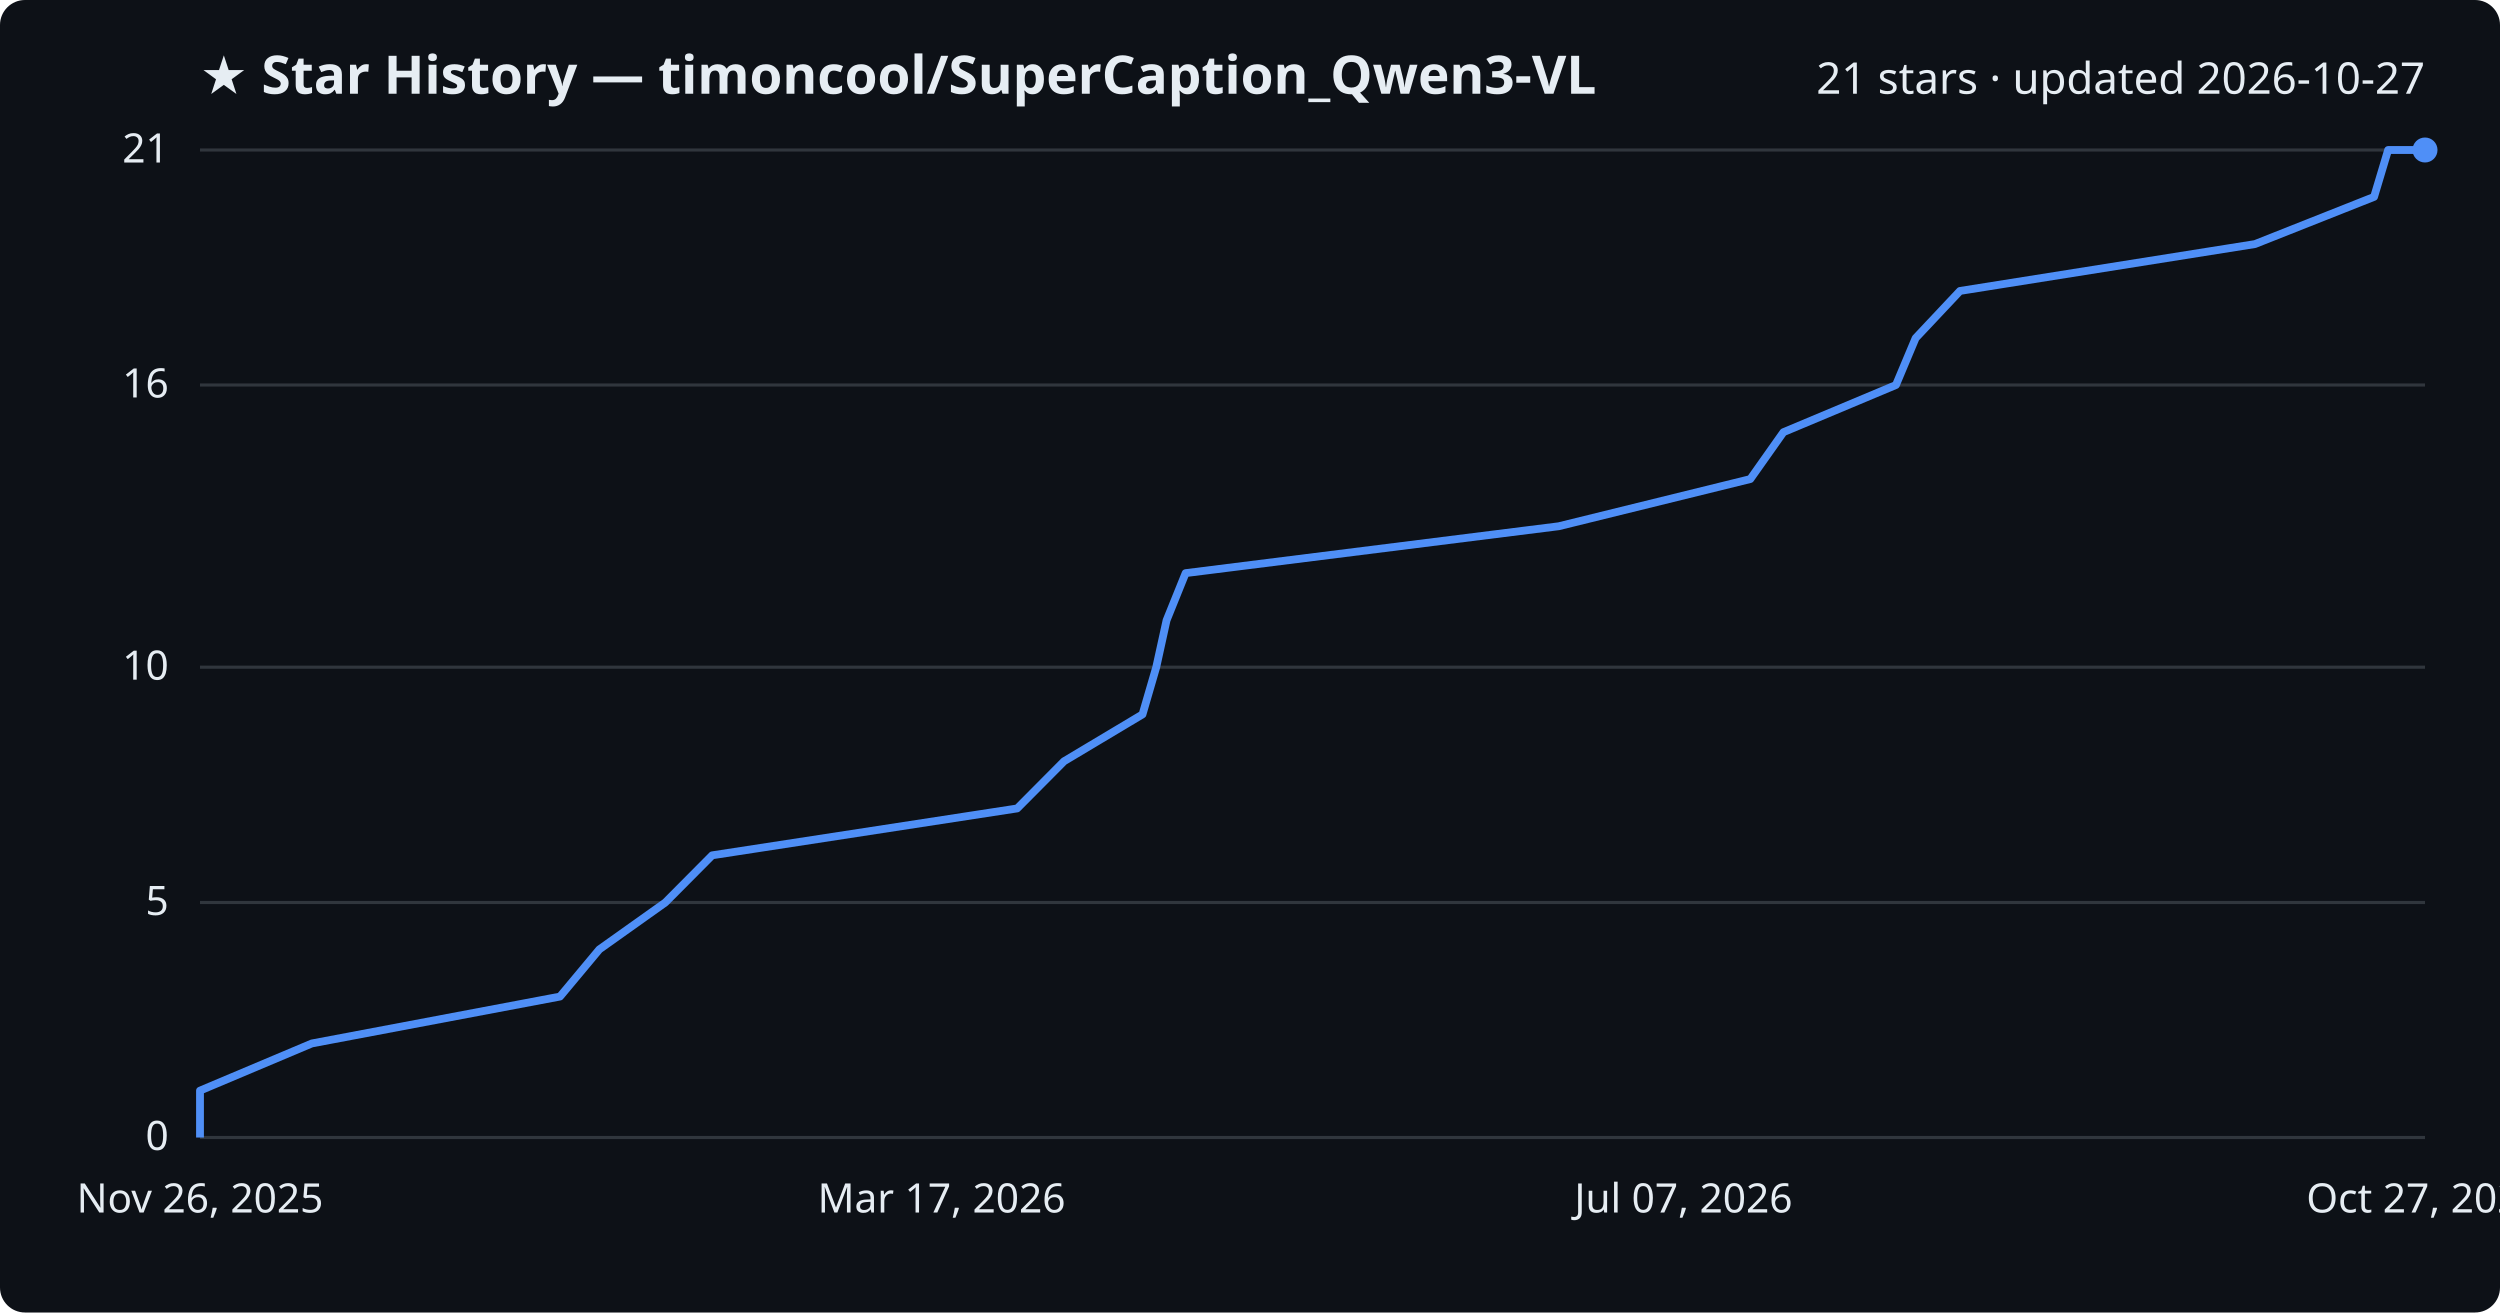
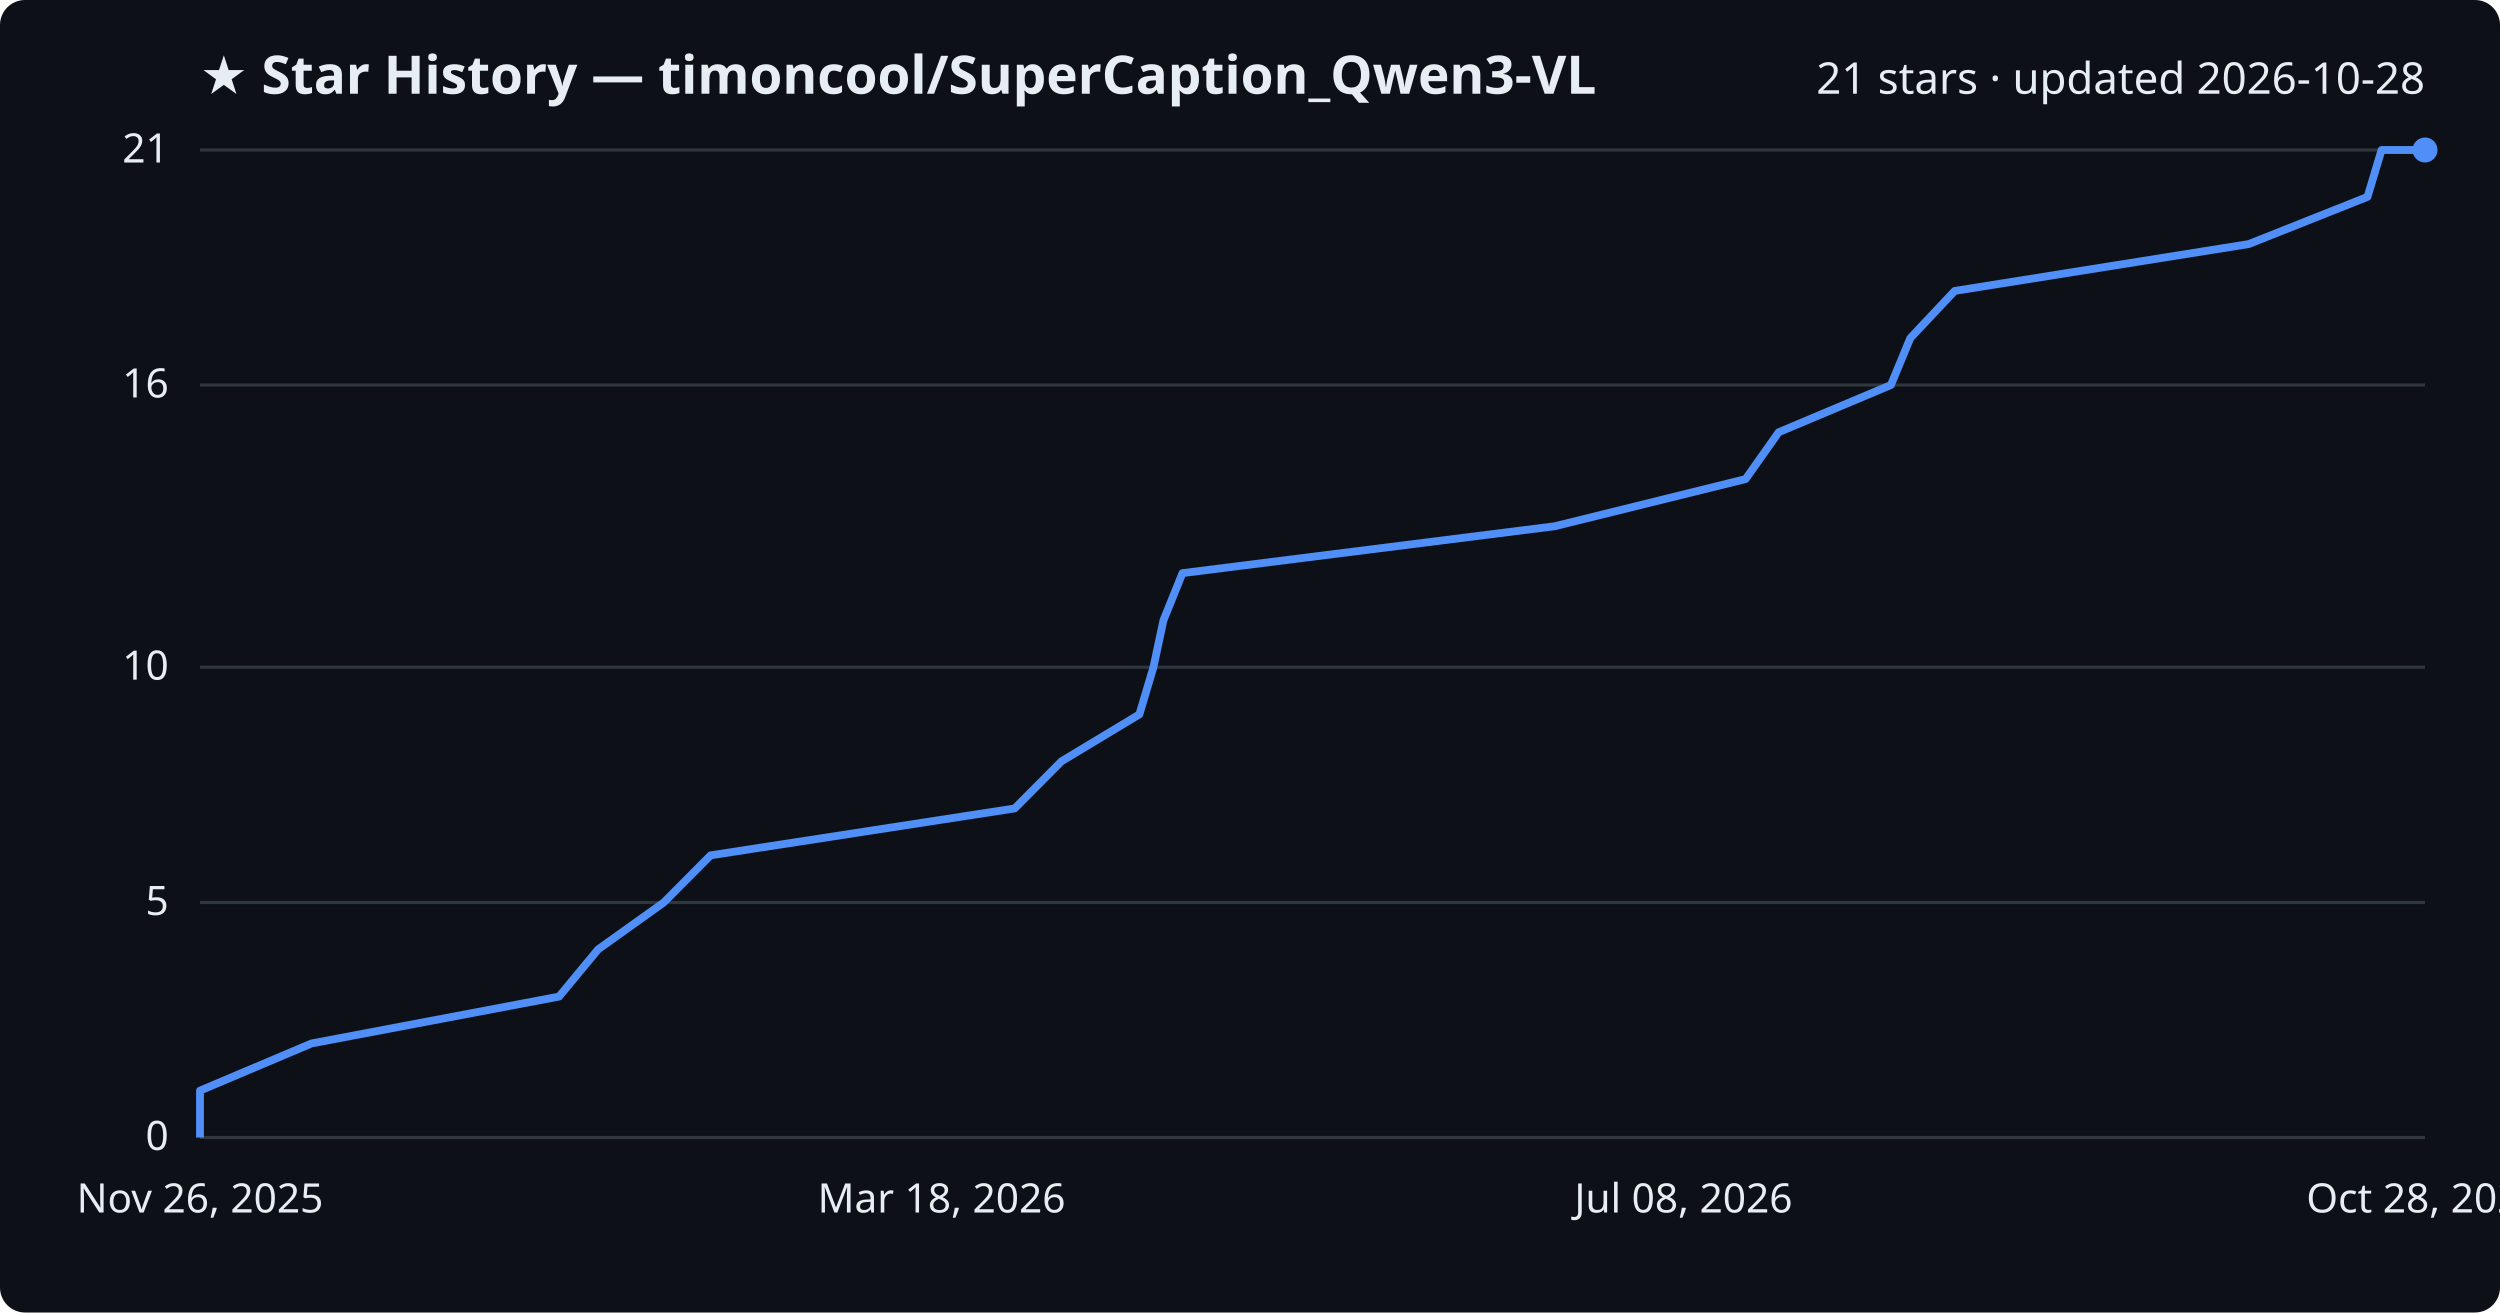
<svg xmlns="http://www.w3.org/2000/svg" viewBox="0 0 800 420" font-family="Segoe UI, sans-serif">
  <rect width="800" height="420" fill="#0d1117" rx="8" />
  <text x="64" y="30" fill="#e6edf3" font-size="17" font-weight="700">★ Star History — timoncool/SuperCaption_Qwen3-VL</text>
-   <text x="776" y="30" fill="#e6edf3" font-size="14" text-anchor="end">21 stars · updated 2026-10-27</text>
+   <text x="776" y="30" fill="#e6edf3" font-size="14" text-anchor="end">21 stars · updated 2026-10-28</text>
  <line x1="64" y1="364.0" x2="776" y2="364.0" stroke="#30363d" stroke-width="1" />
  <text x="54" y="368.0" fill="#e6edf3" font-size="13" text-anchor="end">0</text>
  <line x1="64" y1="288.8" x2="776" y2="288.8" stroke="#30363d" stroke-width="1" />
  <text x="54" y="292.8" fill="#e6edf3" font-size="13" text-anchor="end">5</text>
  <line x1="64" y1="213.5" x2="776" y2="213.5" stroke="#30363d" stroke-width="1" />
  <text x="54" y="217.5" fill="#e6edf3" font-size="13" text-anchor="end">10</text>
  <line x1="64" y1="123.2" x2="776" y2="123.2" stroke="#30363d" stroke-width="1" />
  <text x="54" y="127.2" fill="#e6edf3" font-size="13" text-anchor="end">16</text>
  <line x1="64" y1="48.0" x2="776" y2="48.0" stroke="#30363d" stroke-width="1" />
  <text x="54" y="52.0" fill="#e6edf3" font-size="13" text-anchor="end">21</text>
-   <path d="M64.0,364.0 L64.0,349.0 L99.8,333.9 L179.2,318.9 L191.8,303.8 L212.9,288.8 L227.9,273.7 L325.5,258.7 L340.5,243.6 L365.6,228.6 L370.0,213.5 L373.3,198.5 L379.4,183.4 L498.8,168.4 L560.1,153.3 L570.7,138.3 L606.7,123.2 L613.0,108.2 L627.2,93.1 L721.6,78.1 L759.7,63.0 L764.2,48.0 L776.0,48.0" fill="none" stroke="#4f8ff7" stroke-width="2.5" stroke-linejoin="round" />
+   <path d="M64.0,364.0 L64.0,349.0 L99.7,333.9 L178.9,318.9 L191.4,303.8 L212.4,288.8 L227.4,273.7 L324.7,258.7 L339.7,243.6 L364.6,228.6 L369.1,213.5 L372.3,198.5 L378.4,183.4 L497.5,168.4 L558.6,153.3 L569.2,138.3 L605.1,123.2 L611.3,108.2 L625.5,93.1 L719.6,78.1 L757.6,63.0 L762.1,48.0 L776.0,48.0" fill="none" stroke="#4f8ff7" stroke-width="2.5" stroke-linejoin="round" />
  <circle cx="776.0" cy="48.0" r="4" fill="#4f8ff7" />
  <text x="64.0" y="388" fill="#e6edf3" font-size="13" text-anchor="middle">Nov 26, 2025</text>
-   <text x="301.3" y="388" fill="#e6edf3" font-size="13" text-anchor="middle">Mar 17, 2026</text>
-   <text x="538.7" y="388" fill="#e6edf3" font-size="13" text-anchor="middle">Jul 07, 2026</text>
-   <text x="776.0" y="388" fill="#e6edf3" font-size="13" text-anchor="middle">Oct 27, 2026</text>
+   <text x="301.3" y="388" fill="#e6edf3" font-size="13" text-anchor="middle">Mar 18, 2026</text>
+   <text x="538.7" y="388" fill="#e6edf3" font-size="13" text-anchor="middle">Jul 08, 2026</text>
+   <text x="776.0" y="388" fill="#e6edf3" font-size="13" text-anchor="middle">Oct 28, 2026</text>
</svg>
